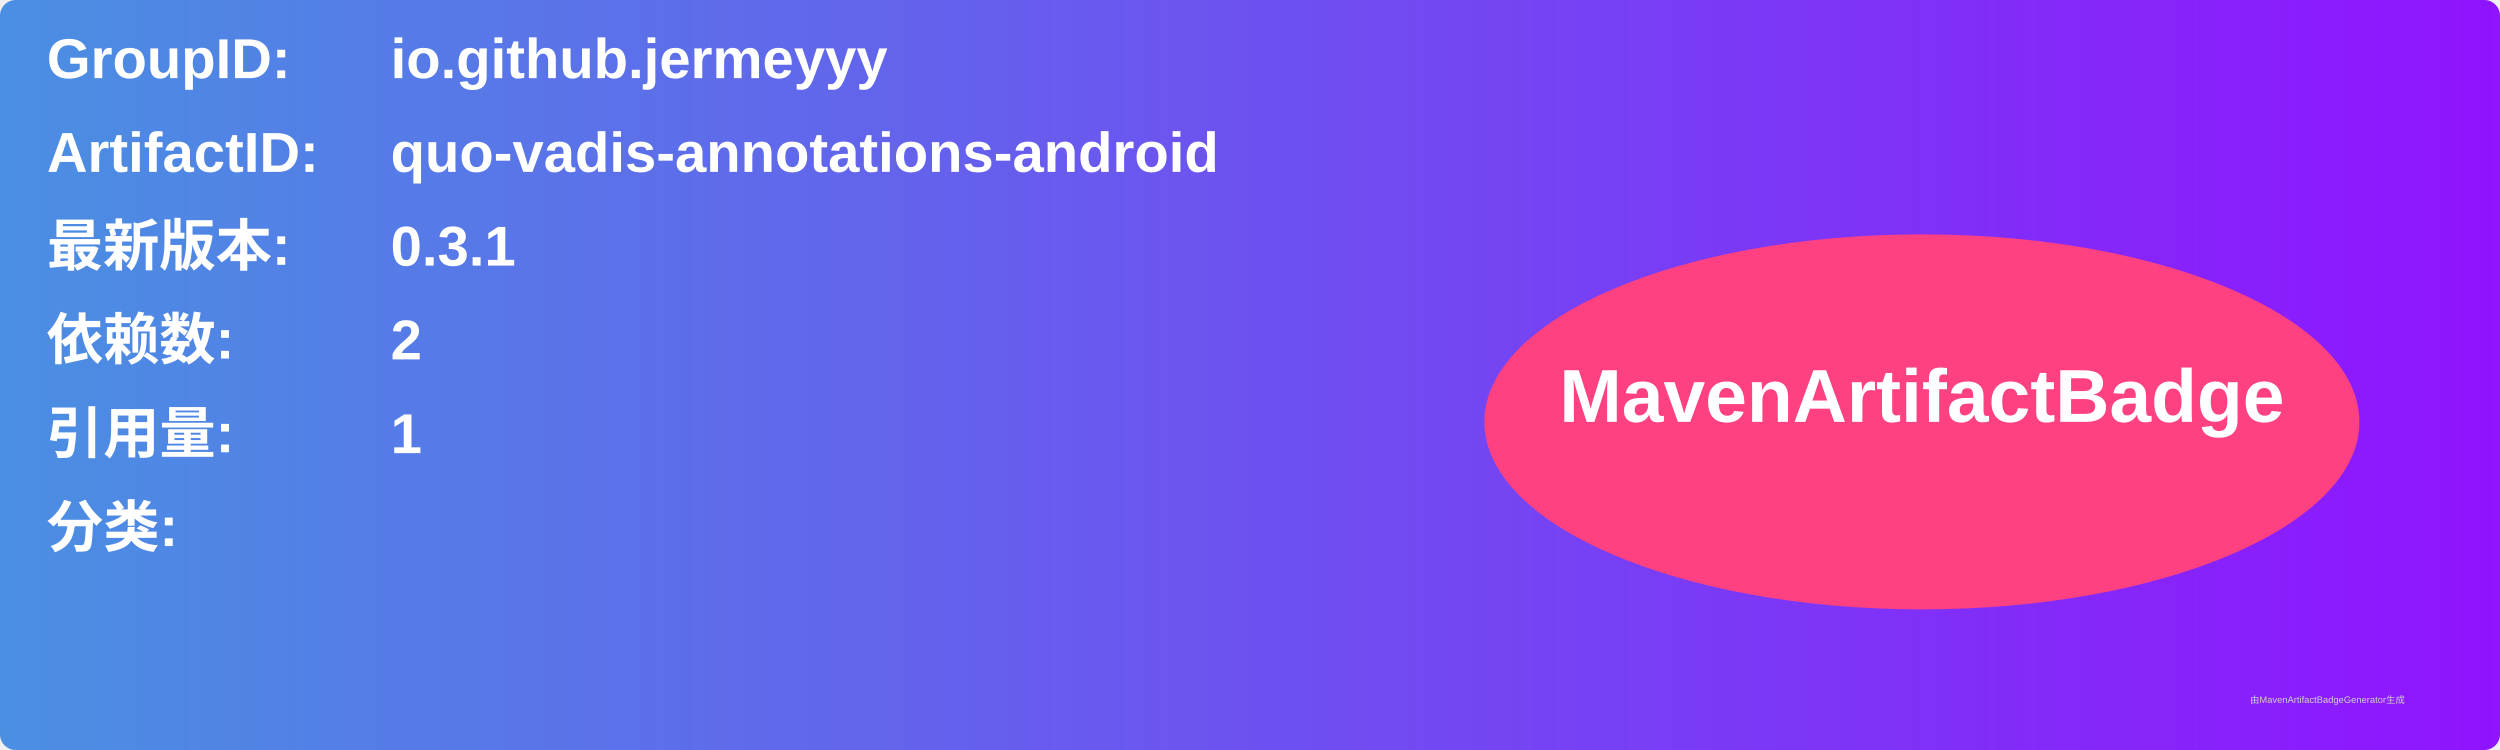
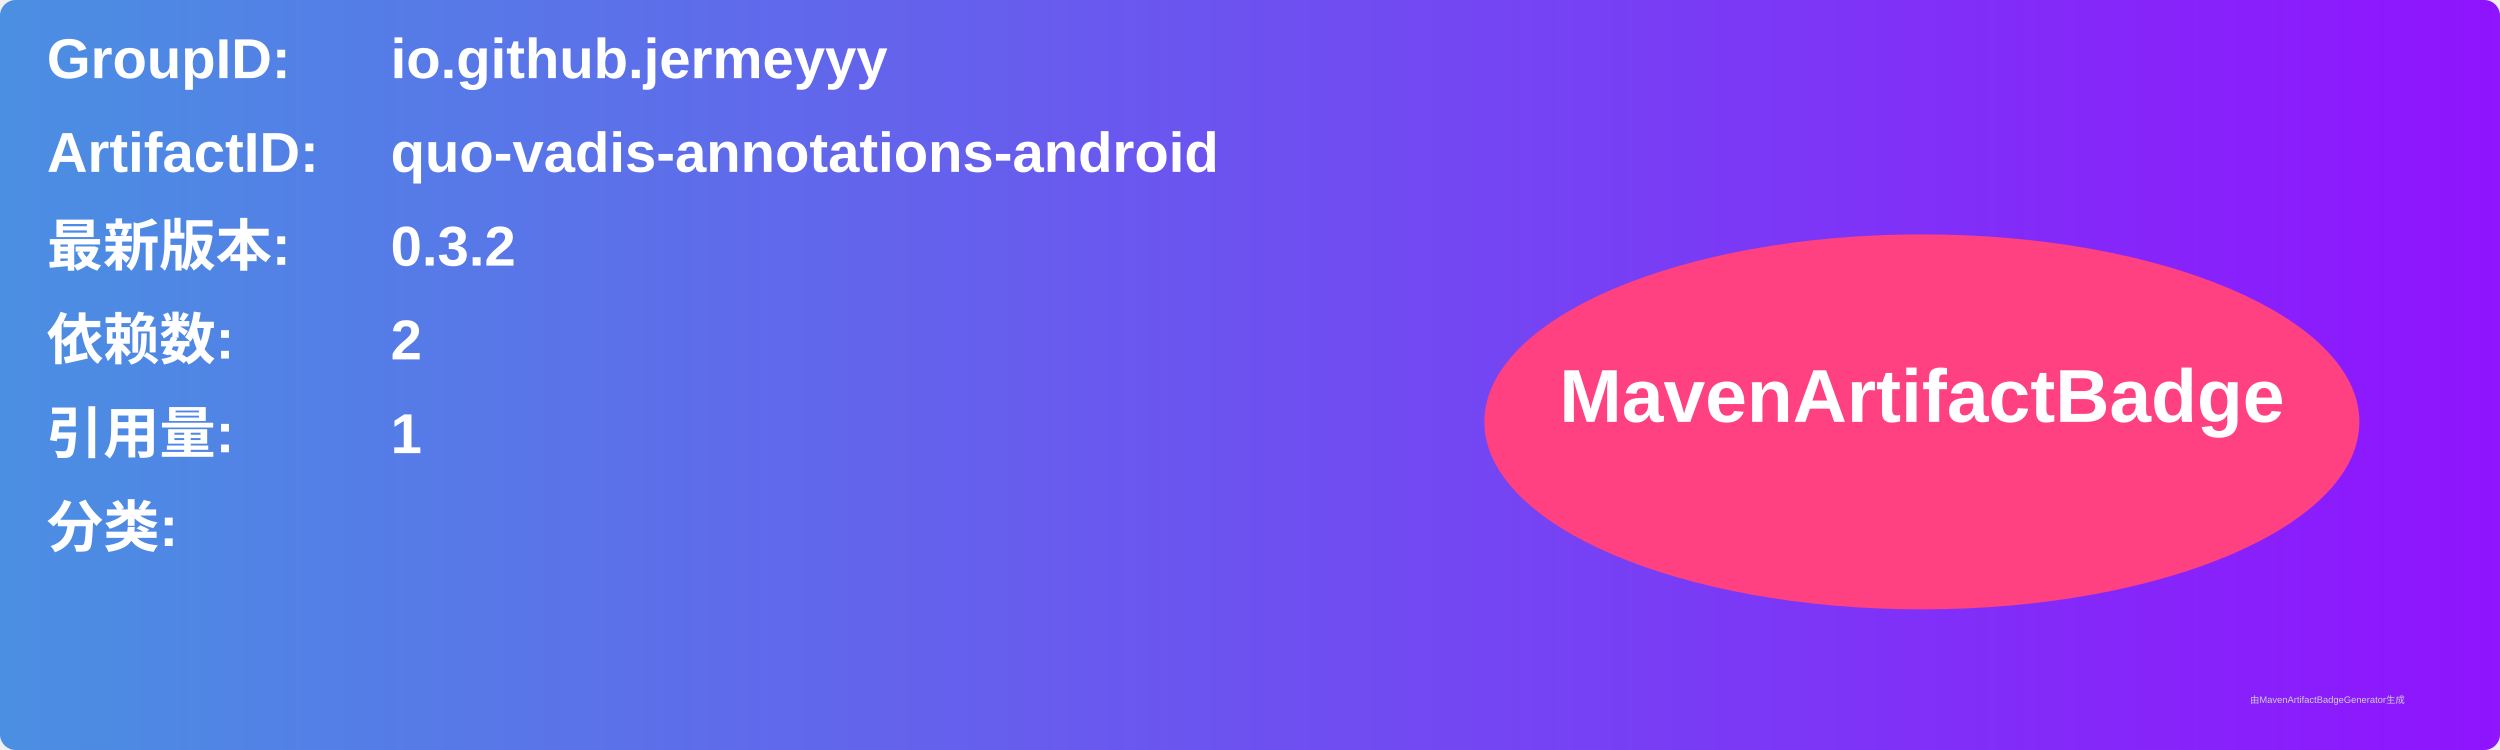
<svg xmlns="http://www.w3.org/2000/svg" width="800" height="240" viewBox="0 0 800 240">
  <linearGradient id="grad" x1="0%" y1="0%" x2="100%" y2="0%">
    <stop offset="0%" stop-color="#4a90e2" />
    <stop offset="100%" stop-color="#9013fe" />
  </linearGradient>
  <rect width="100%" height="100%" rx="5" ry="5" fill="url(#grad)" />
  <g transform="translate(15, 15)">
    <text x="0" y="10" font-family="Arial" font-size="18" fill="white" font-weight="bold" width="260">GroupID:</text>
    <text x="110" y="10" font-family="Arial" font-size="18" fill="white" font-weight="bold" width="460">io.github.jermeyyy</text>
    <text x="0" y="40" font-family="Arial" font-size="18" fill="white" font-weight="bold" width="260">ArtifactID:</text>
    <text x="110" y="40" font-family="Arial" font-size="18" fill="white" font-weight="bold" width="460">quo-vadis-annotations-android</text>
    <text x="0" y="70" font-family="Arial" font-size="18" fill="white" font-weight="bold">最新版本:</text>
    <text x="110" y="70" font-family="Arial" font-size="18" fill="white" font-weight="bold">
-       <tspan font-weight="bold">0.3.1</tspan>
+       <tspan font-weight="bold">0.3.2</tspan>
    </text>
    <text x="0" y="100" font-family="Arial" font-size="18" fill="white" font-weight="bold">依赖数: </text>
    <text x="110" y="100" font-family="Arial" font-size="18" fill="white">
      <tspan font-weight="bold">2</tspan>
    </text>
    <text x="0" y="130" font-family="Arial" font-size="18" fill="white" font-weight="bold">引用量: </text>
    <text x="110" y="130" font-family="Arial" font-size="18" fill="white">
      <tspan font-weight="bold">1</tspan>
    </text>
    <text x="0" y="160" font-family="Arial" font-size="18" fill="white" font-weight="bold">分类:</text>
    <text x="10" y="190" font-family="Arial" font-size="10" fill="white">
      <tspan font-weight="bold" />
    </text>
    <ellipse cx="600" cy="120" rx="140" ry="60" fill="#ff4081" />
    <text x="600" y="120" text-anchor="middle" font-family="Arial" font-size="24" fill="white" font-weight="bold">MavenArtifactBadge</text>
  </g>
  <text x="720" y="225" font-family="Arial" font-size="3" fill="#d0d0d0">由MavenArtifactBadgeGenerator生成</text>
</svg>
